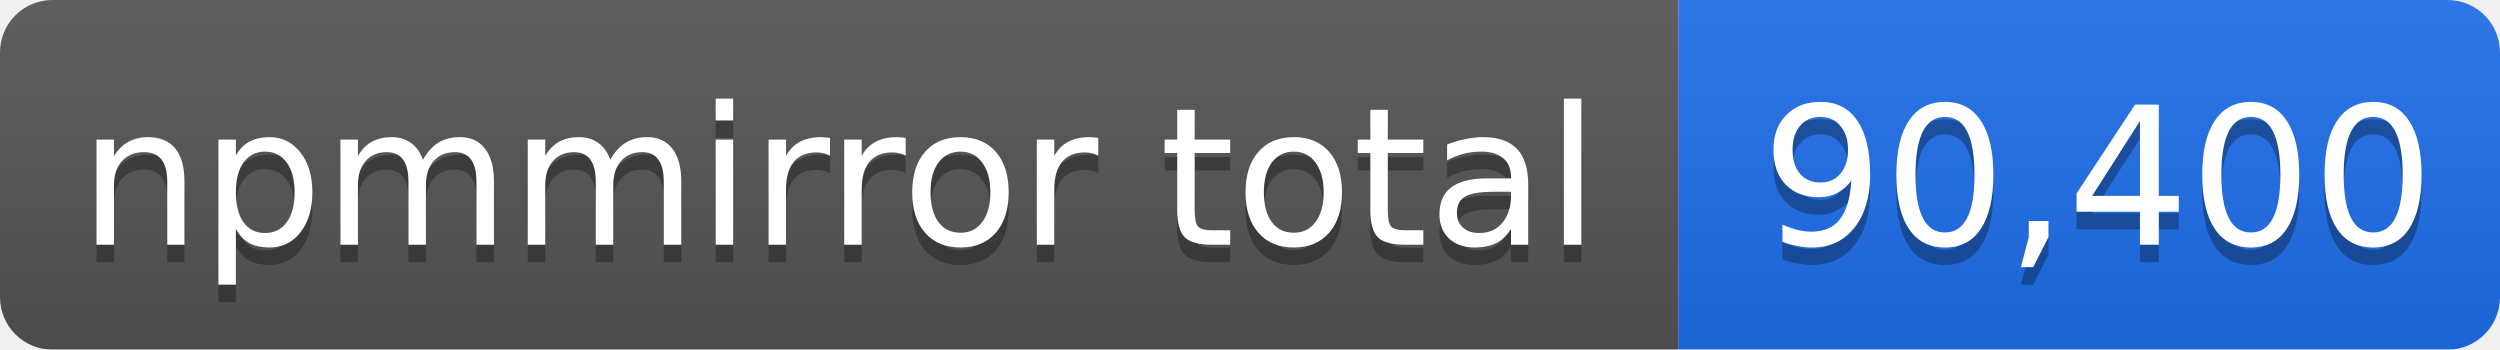
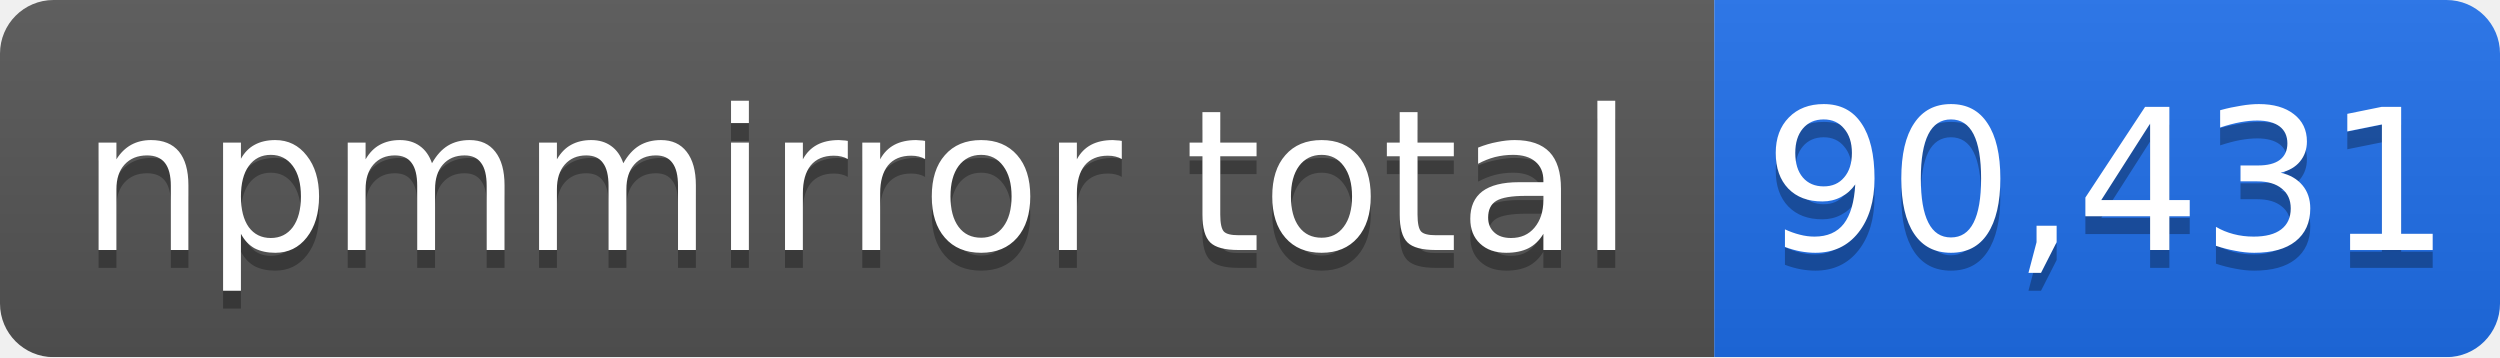
- <svg xmlns="http://www.w3.org/2000/svg" width="143" height="20" role="img" aria-label="npmmirror total: 90,400">
+ <svg xmlns="http://www.w3.org/2000/svg" width="140" height="20" role="img" aria-label="npmmirror total: 90,431">
  <linearGradient id="s" x2="0" y2="100%">
    <stop offset="0" stop-color="#bbb" stop-opacity=".1" />
    <stop offset="1" stop-opacity=".1" />
  </linearGradient>
  <mask id="m">
-     <rect width="143" height="20" rx="3" fill="#fff" />
+     <rect width="140" height="20" rx="3" fill="#fff" />
  </mask>
  <g mask="url(#m)">
    <rect width="96" height="20" fill="#555" />
-     <rect x="96" width="47" height="20" fill="#1f6feb" />
-     <rect width="143" height="20" fill="url(#s)" />
+     <rect x="96" width="44" height="20" fill="#1f6feb" />
+     <rect width="140" height="20" fill="url(#s)" />
  </g>
  <g fill="#fff" text-anchor="middle" font-family="Verdana,Geneva,DejaVu Sans,sans-serif" font-size="11">
    <text x="48" y="15" fill="#010101" fill-opacity=".3">npmmirror total</text>
    <text x="48" y="14">npmmirror total</text>
-     <text x="120" y="15" fill="#010101" fill-opacity=".3">90,400</text>
-     <text x="120" y="14">90,400</text>
+     <text x="118" y="15" fill="#010101" fill-opacity=".3">90,431</text>
+     <text x="118" y="14">90,431</text>
  </g>
</svg>
